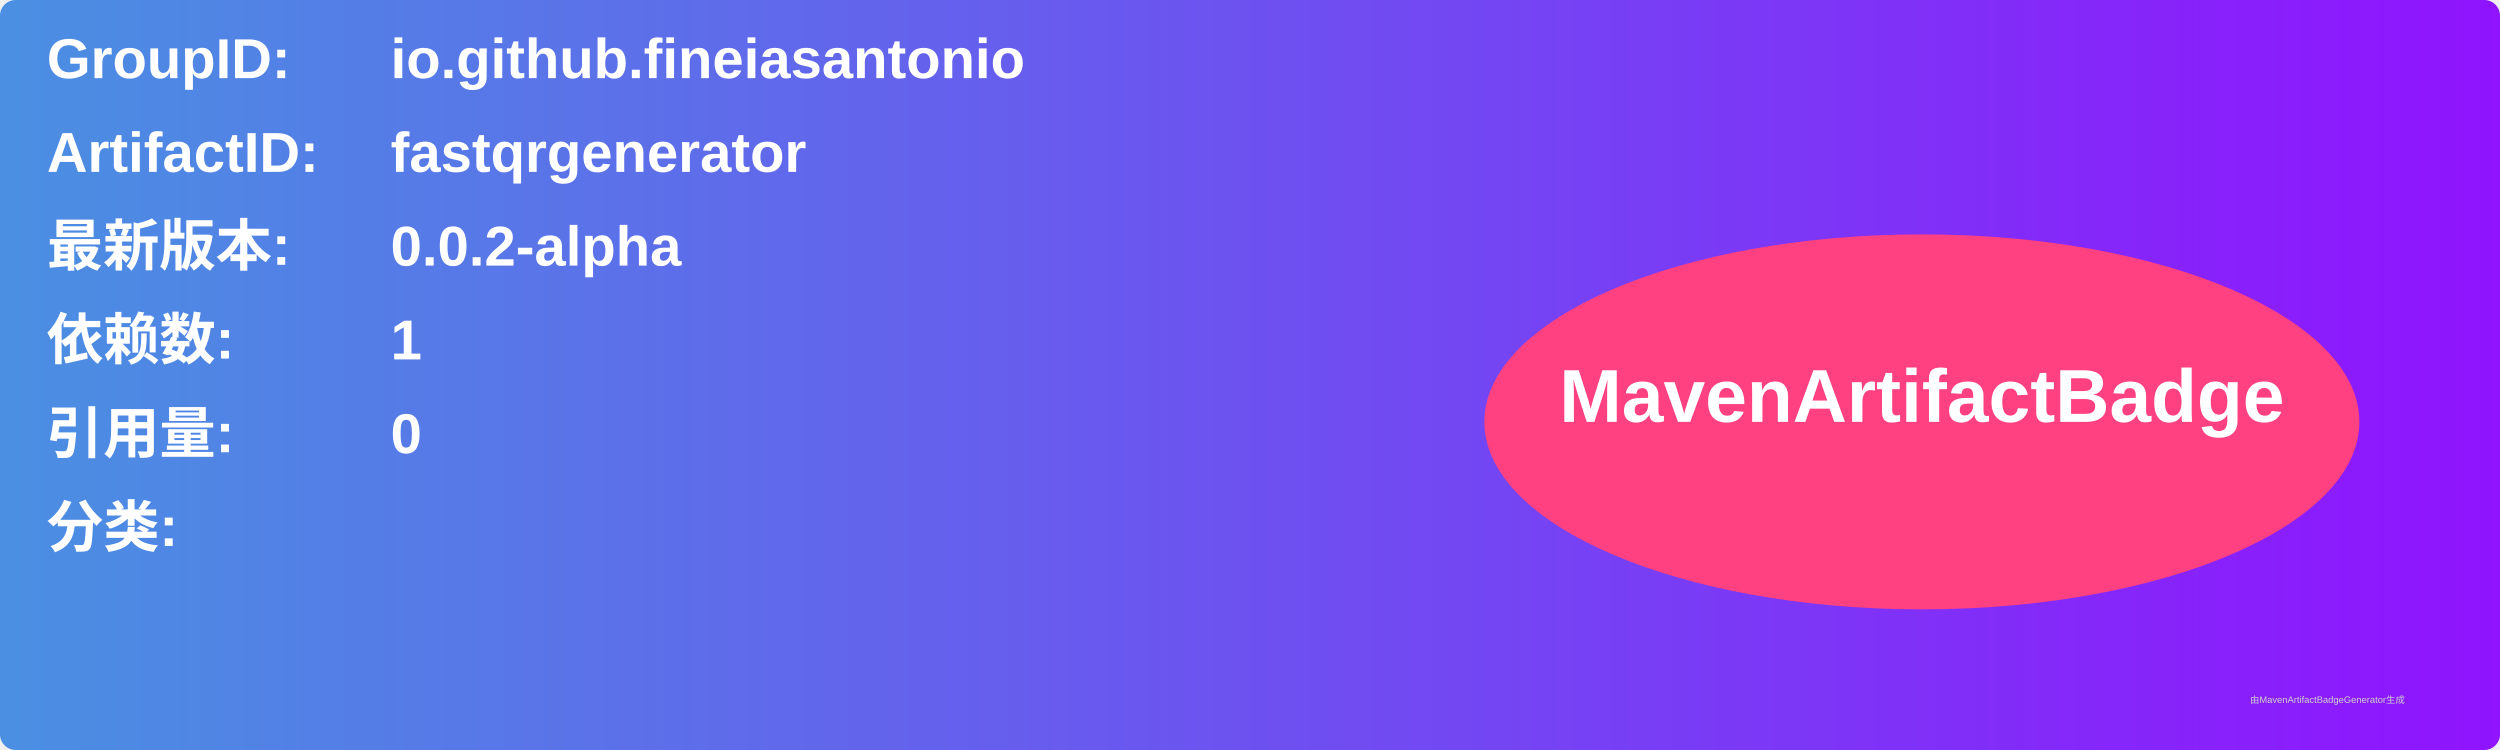
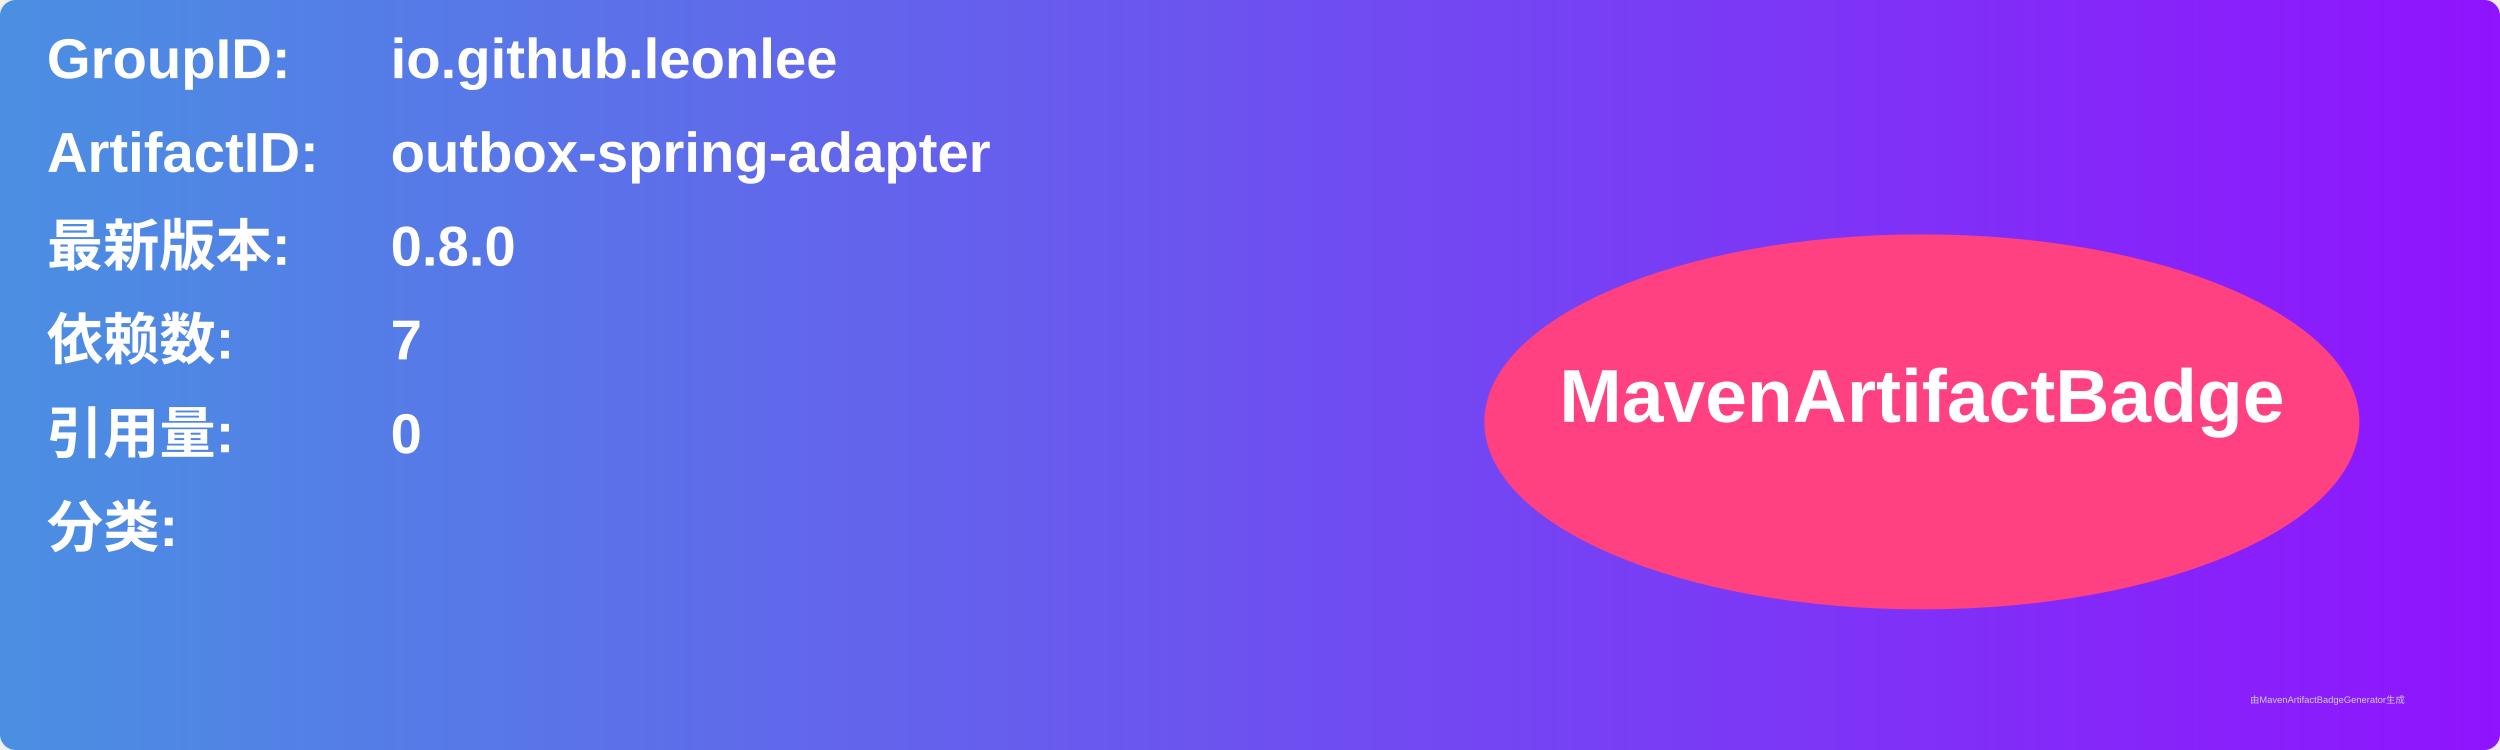
<svg xmlns="http://www.w3.org/2000/svg" width="800" height="240" viewBox="0 0 800 240">
  <linearGradient id="grad" x1="0%" y1="0%" x2="100%" y2="0%">
    <stop offset="0%" stop-color="#4a90e2" />
    <stop offset="100%" stop-color="#9013fe" />
  </linearGradient>
  <rect width="100%" height="100%" rx="5" ry="5" fill="url(#grad)" />
  <g transform="translate(15, 15)">
    <text x="0" y="10" font-family="Arial" font-size="18" fill="white" font-weight="bold" width="260">GroupID:</text>
-     <text x="110" y="10" font-family="Arial" font-size="18" fill="white" font-weight="bold" width="460">io.github.fineiasantonio</text>
+     <text x="110" y="10" font-family="Arial" font-size="18" fill="white" font-weight="bold" width="460">io.github.leonlee</text>
    <text x="0" y="40" font-family="Arial" font-size="18" fill="white" font-weight="bold" width="260">ArtifactID:</text>
-     <text x="110" y="40" font-family="Arial" font-size="18" fill="white" font-weight="bold" width="460">fastqrgenerator</text>
+     <text x="110" y="40" font-family="Arial" font-size="18" fill="white" font-weight="bold" width="460">outbox-spring-adapter</text>
    <text x="0" y="70" font-family="Arial" font-size="18" fill="white" font-weight="bold">最新版本:</text>
    <text x="110" y="70" font-family="Arial" font-size="18" fill="white" font-weight="bold">
-       <tspan font-weight="bold">0.0.2-alpha</tspan>
+       <tspan font-weight="bold">0.8.0</tspan>
    </text>
    <text x="0" y="100" font-family="Arial" font-size="18" fill="white" font-weight="bold">依赖数: </text>
    <text x="110" y="100" font-family="Arial" font-size="18" fill="white">
-       <tspan font-weight="bold">1</tspan>
+       <tspan font-weight="bold">7</tspan>
    </text>
    <text x="0" y="130" font-family="Arial" font-size="18" fill="white" font-weight="bold">引用量: </text>
    <text x="110" y="130" font-family="Arial" font-size="18" fill="white">
      <tspan font-weight="bold">0</tspan>
    </text>
    <text x="0" y="160" font-family="Arial" font-size="18" fill="white" font-weight="bold">分类:</text>
    <text x="10" y="190" font-family="Arial" font-size="10" fill="white">
      <tspan font-weight="bold" />
    </text>
    <ellipse cx="600" cy="120" rx="140" ry="60" fill="#ff4081" />
    <text x="600" y="120" text-anchor="middle" font-family="Arial" font-size="24" fill="white" font-weight="bold">MavenArtifactBadge</text>
  </g>
  <text x="720" y="225" font-family="Arial" font-size="3" fill="#d0d0d0">由MavenArtifactBadgeGenerator生成</text>
</svg>
